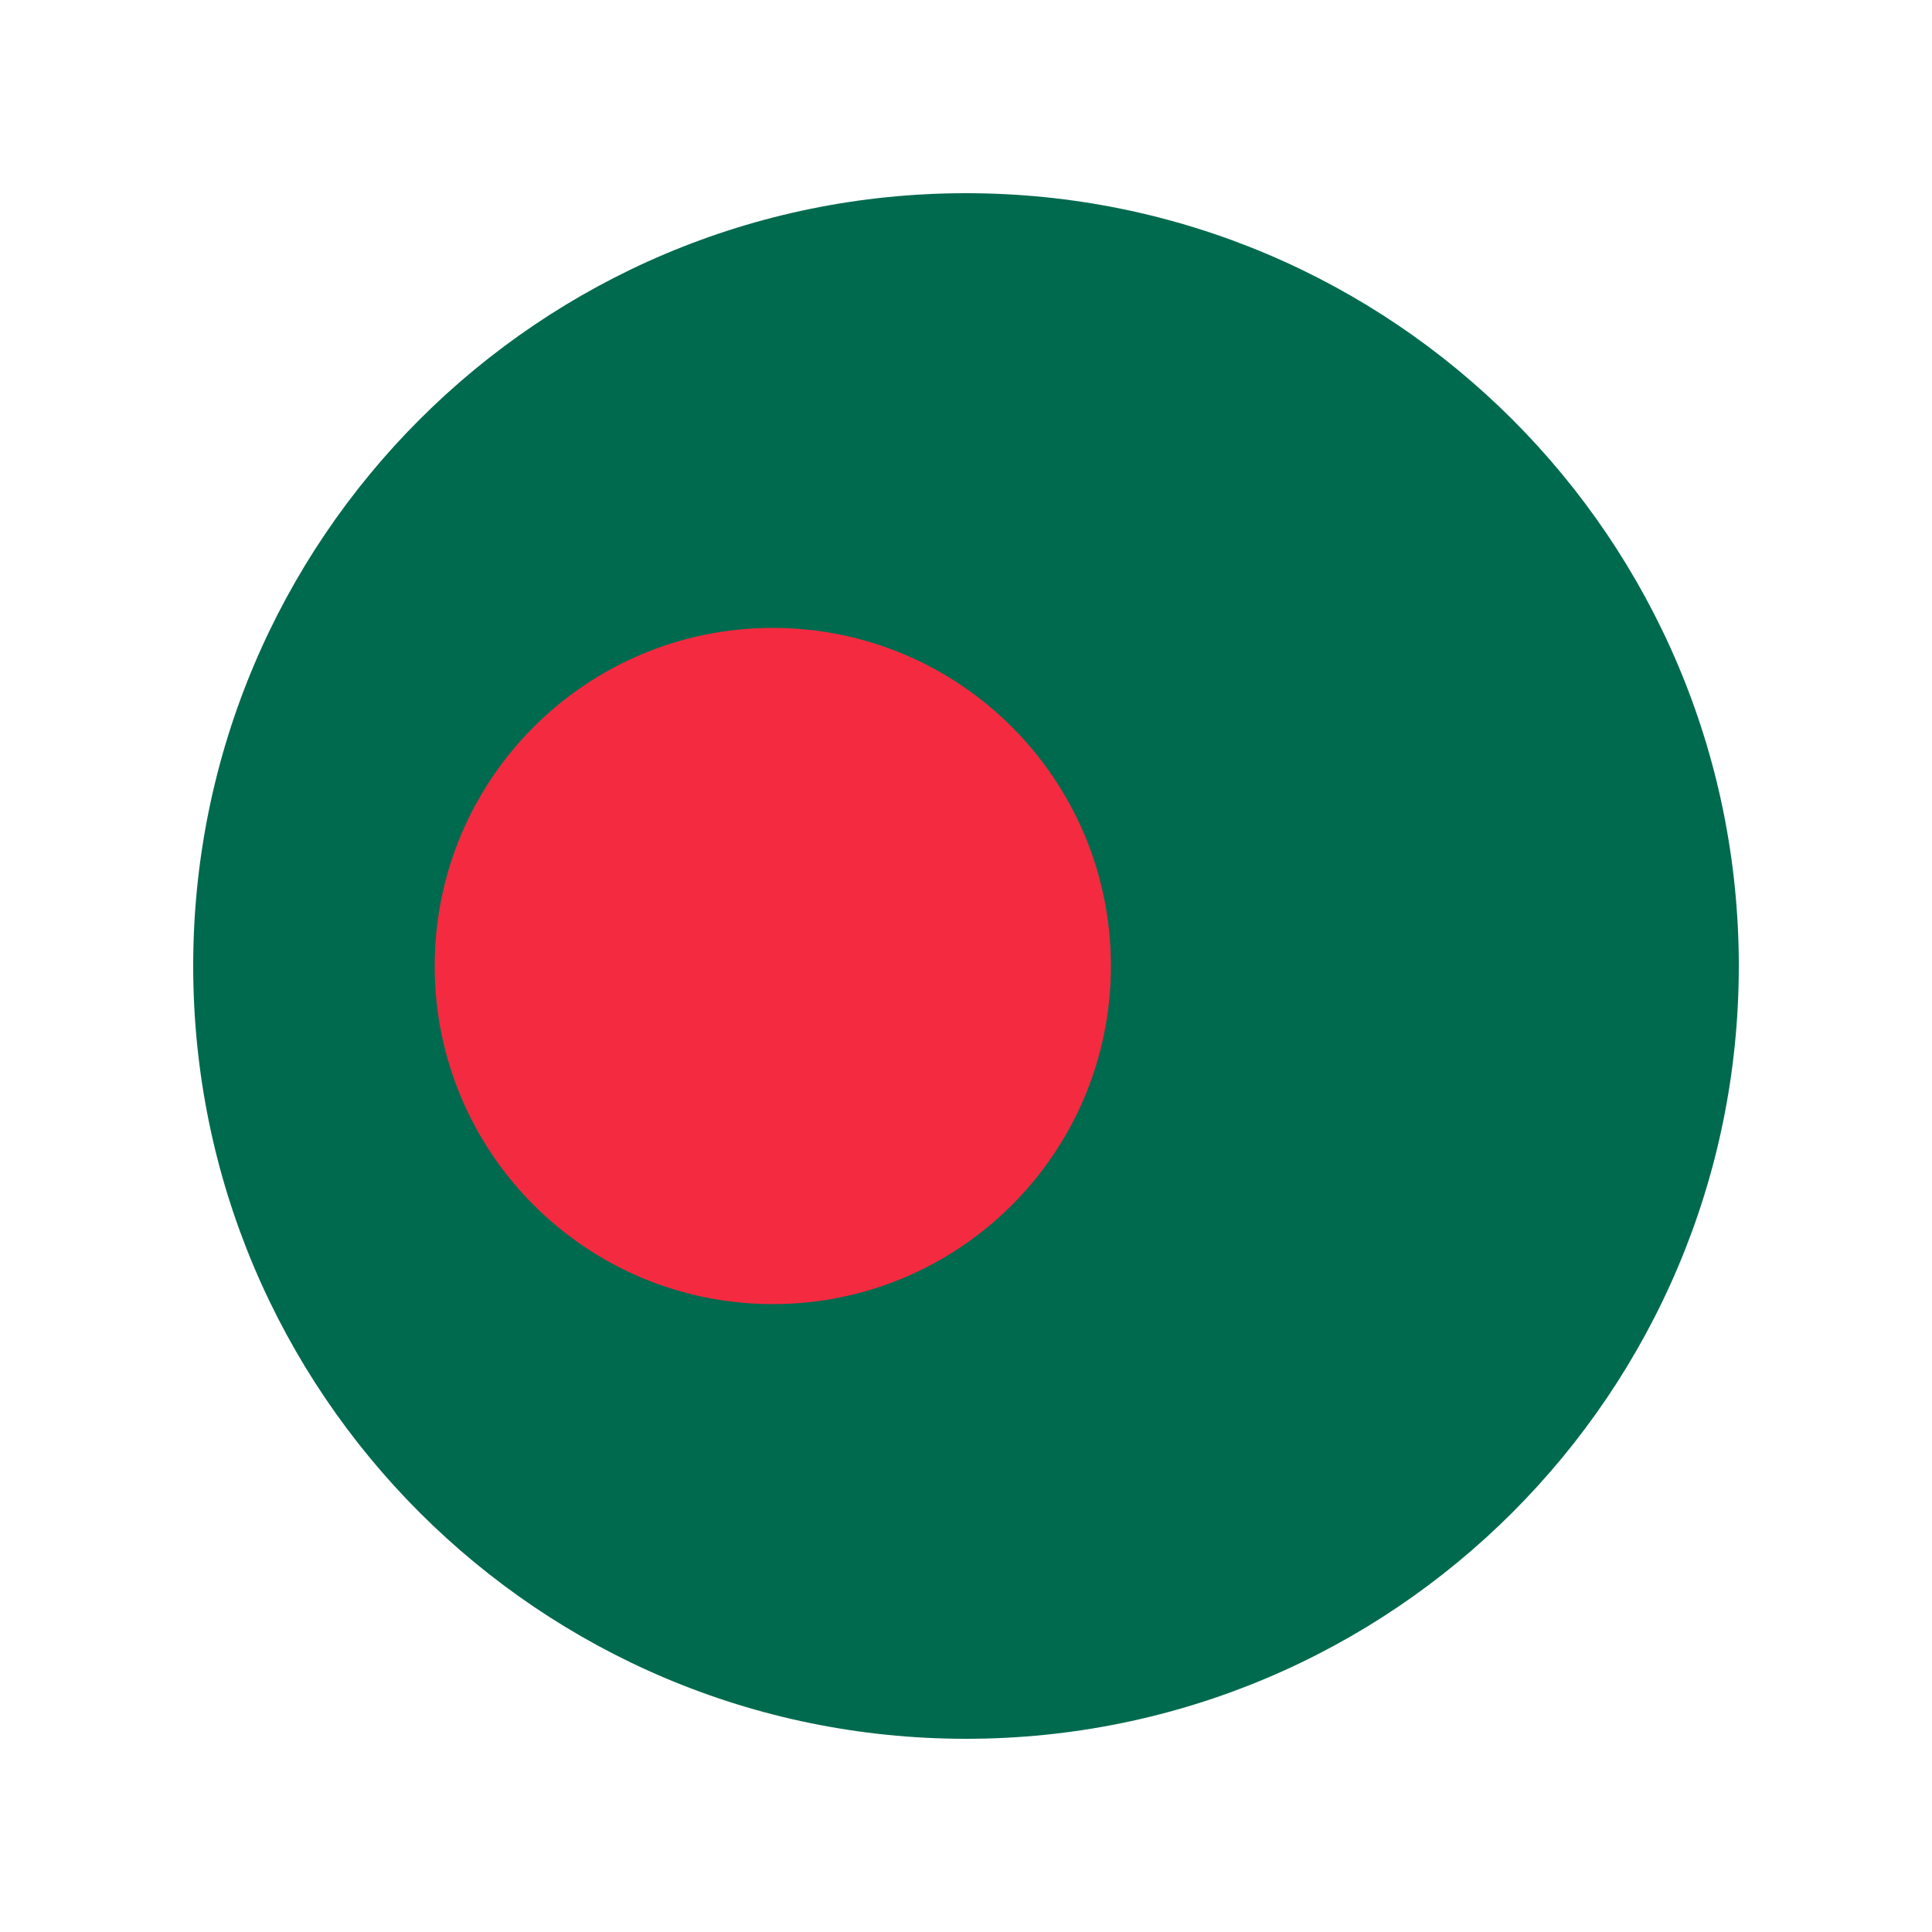
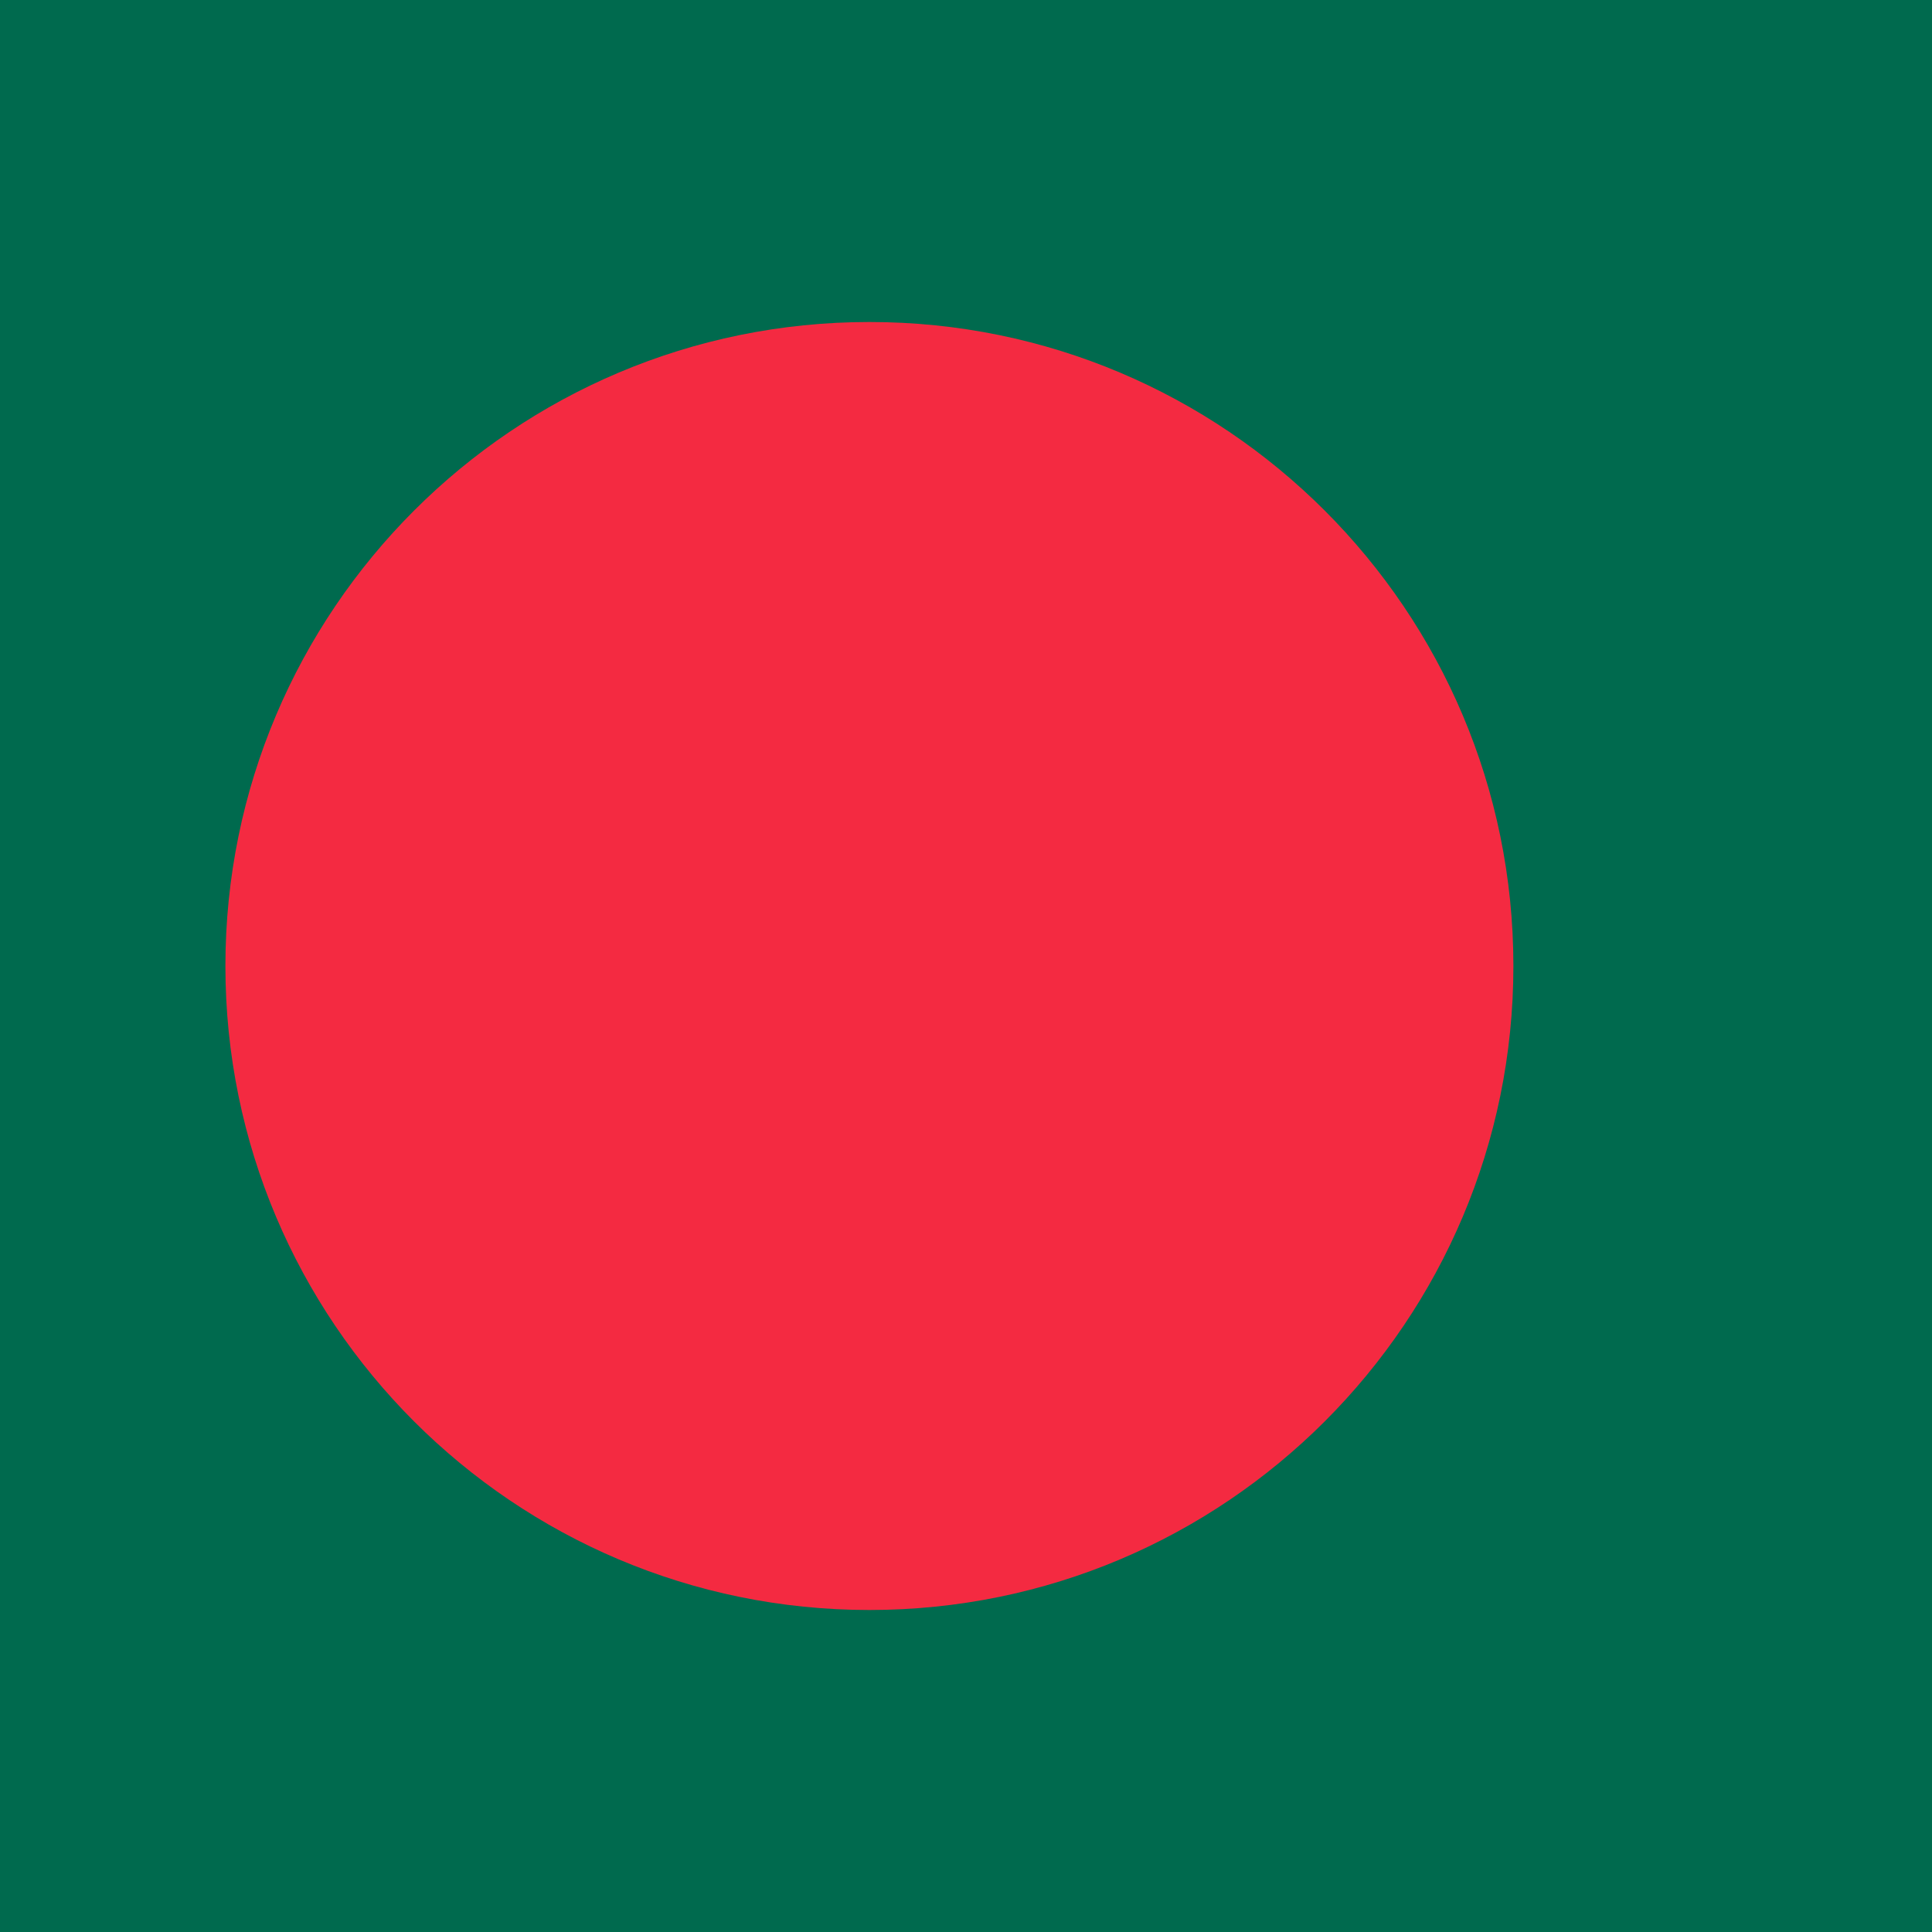
- <svg xmlns="http://www.w3.org/2000/svg" width="20" height="20" viewBox="0 0 20 20">
-   <circle cx="10" cy="10" r="8" fill="#006a4e" />
-   <circle cx="8" cy="10" r="3.5" fill="#f42a41" />
+ <svg xmlns="http://www.w3.org/2000/svg" viewBox="0 0 256 256">
+   <rect width="256" height="256" fill="#006a4e" />
+   <circle cx="115.2" cy="128" r="85.333" fill="#f42a41" />
</svg>
